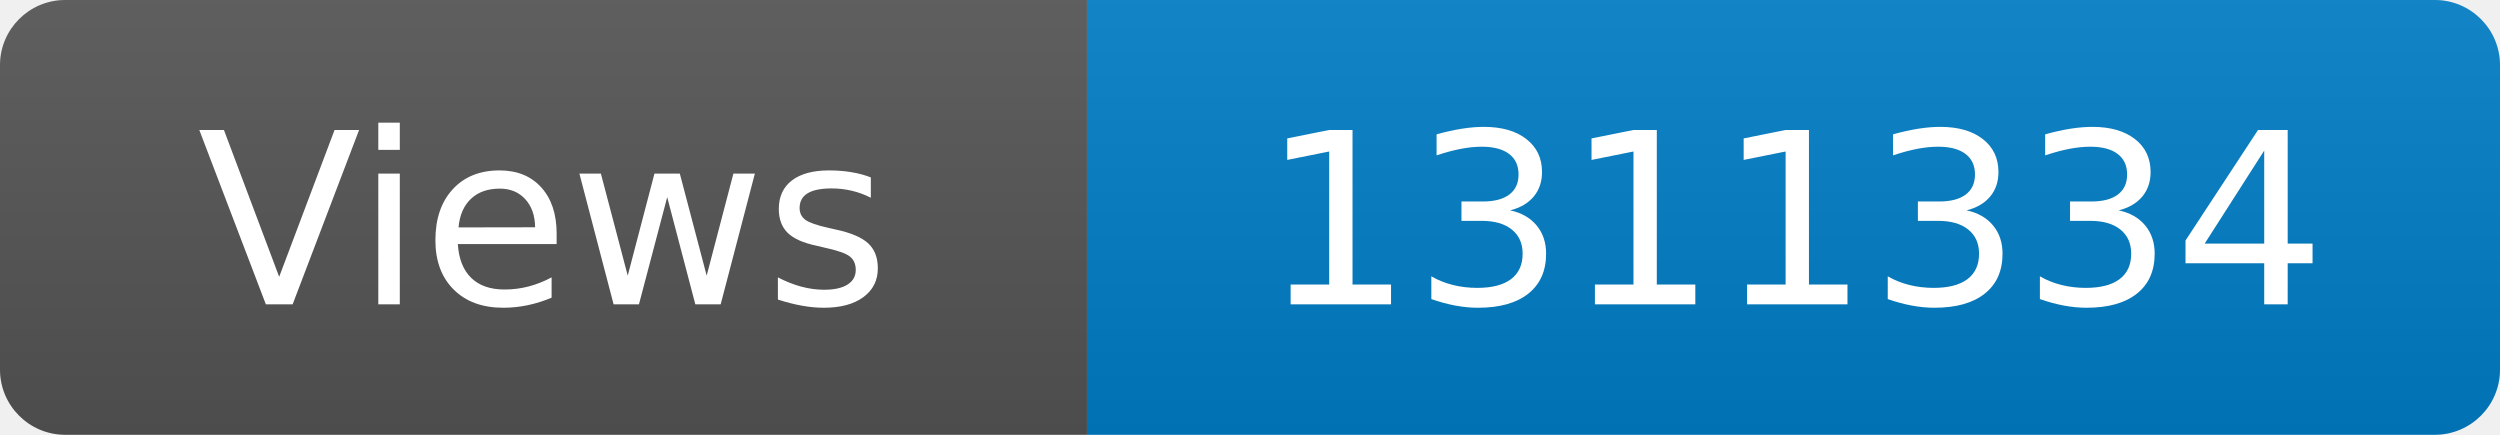
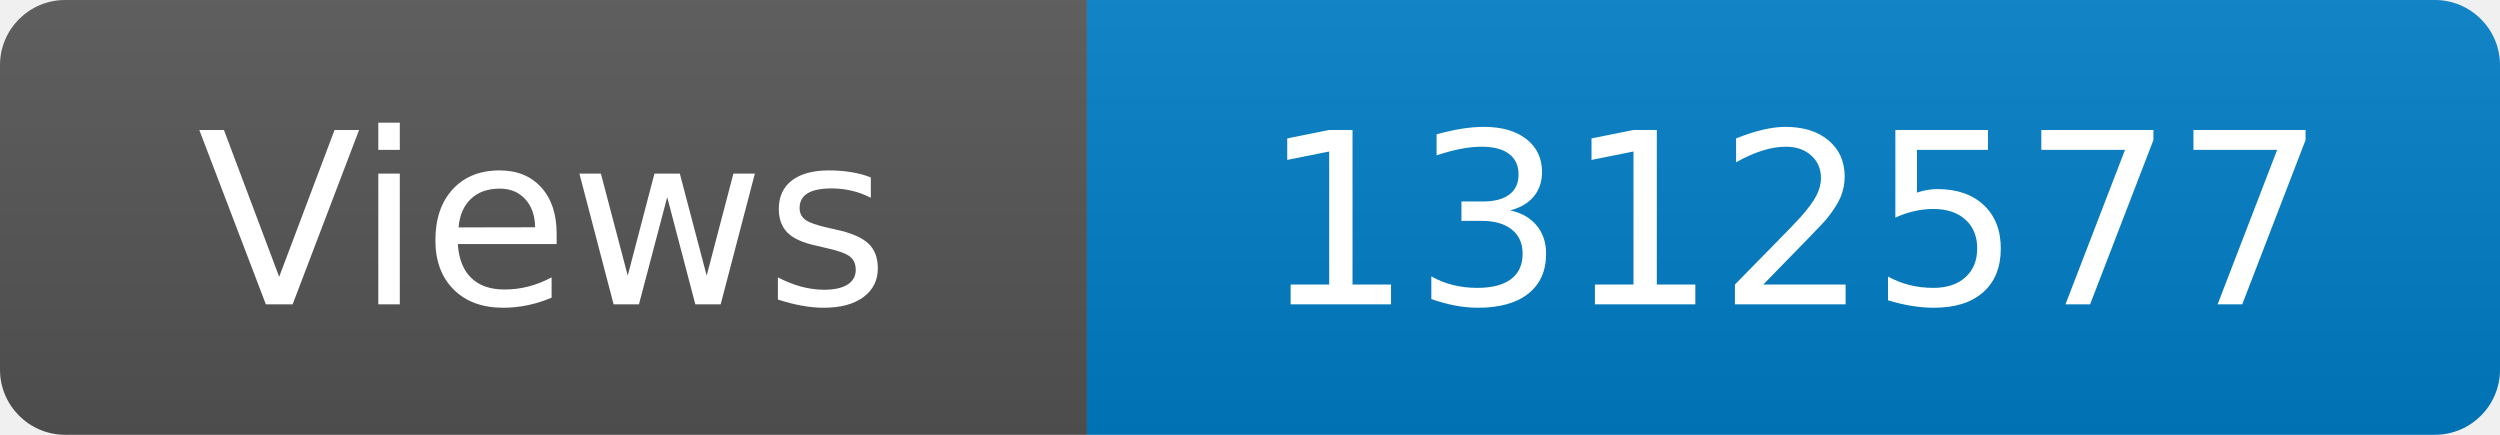
<svg xmlns="http://www.w3.org/2000/svg" width="115" height="20" role="img" aria-label="Maintained?: yes">
  <linearGradient id="s" x2="0" y2="100%">
    <stop offset="0" stop-color="#bbb" stop-opacity=".1" />
    <stop offset="1" stop-opacity=".1" />
  </linearGradient>
  <clipPath id="r">
    <rect width="115" height="20" rx="3" fill="#fff" />
  </clipPath>
  <g clip-path="url(#r)">
    <rect width="50" height="20" fill="#555" />
    <rect x="50" width="160" height="20" fill="#007ec6" />
    <rect width="115" height="20" fill="url(#s)" />
  </g>
  <g fill="#fff" text-anchor="middle" font-family="Verdana,Geneva,DejaVu Sans,sans-serif" font-size="110">
    <text x="250" y="140" transform="scale(.1)" fill="#fff">Views</text>
-     <text x="825" y="140" transform="scale(.1)" fill="#fff">1311334</text>
+     <text x="825" y="140" transform="scale(.1)" fill="#fff">1312577</text>
  </g>
</svg>
